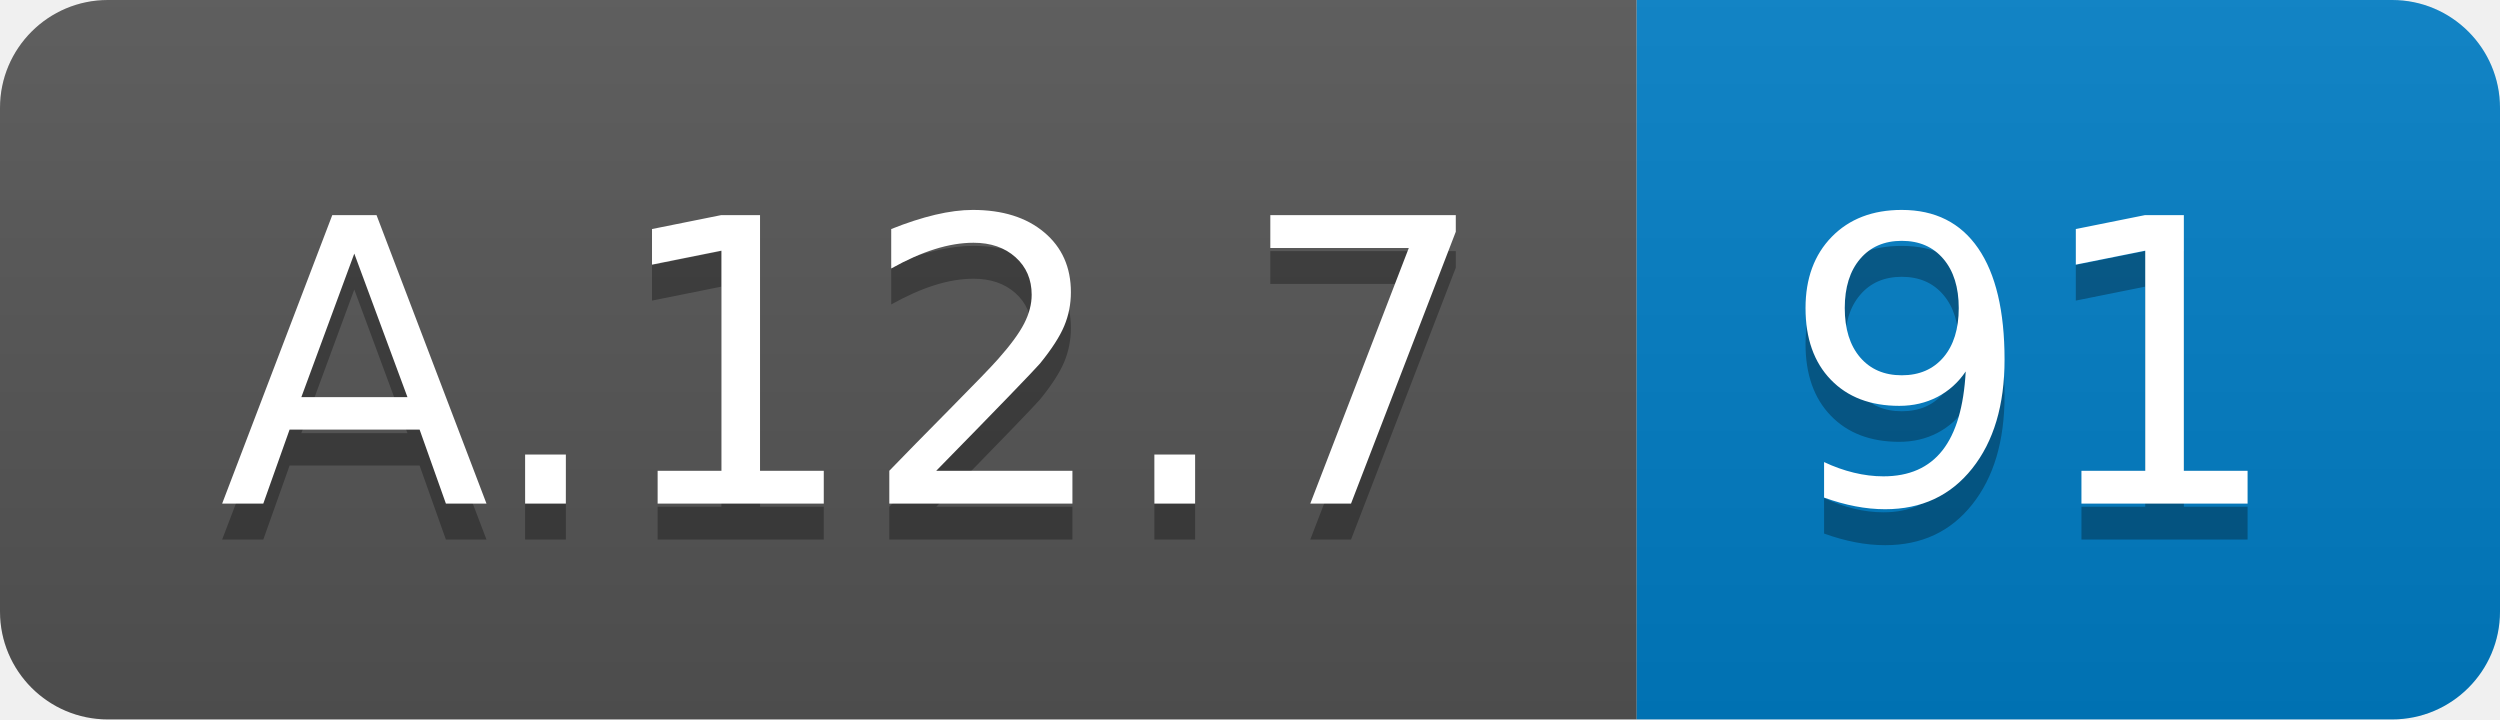
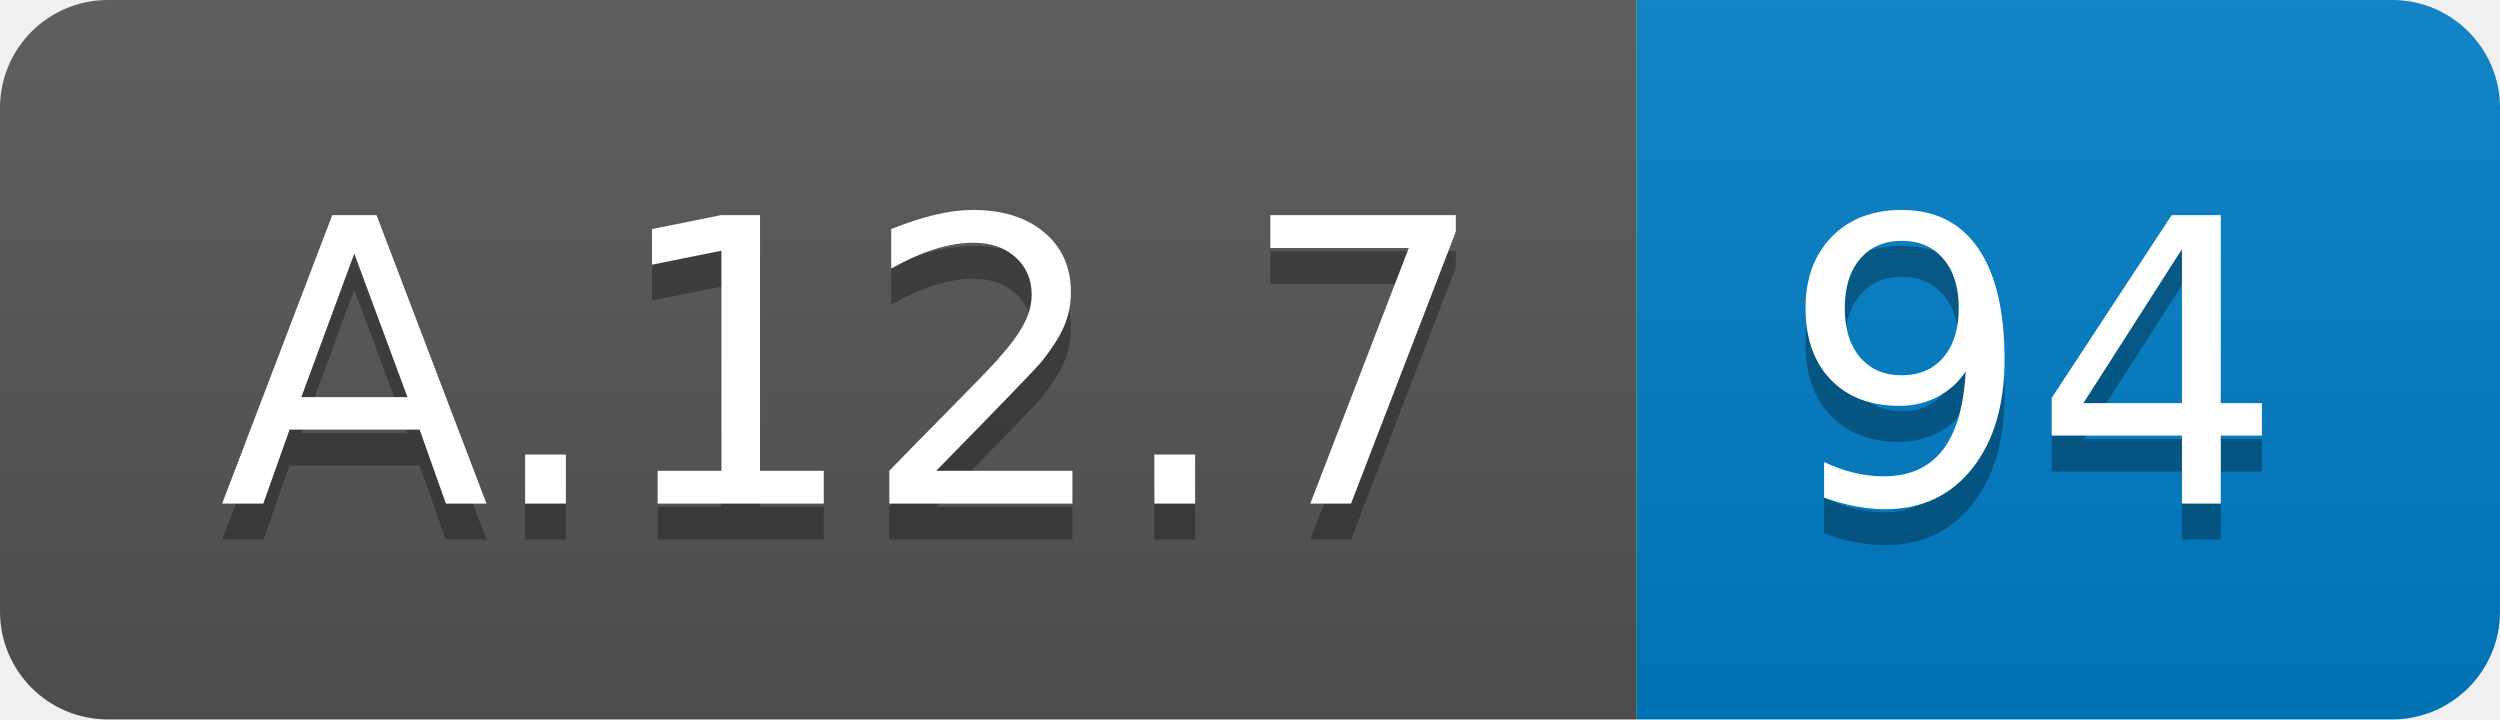
<svg xmlns="http://www.w3.org/2000/svg" width="69.5" height="20">
  <linearGradient id="smooth" x2="0" y2="100%">
    <stop offset="0" stop-color="#bbb" stop-opacity=".1" />
    <stop offset="1" stop-opacity=".1" />
  </linearGradient>
  <clipPath id="round">
    <rect width="69.5" height="20" rx="3" fill="#fff" />
  </clipPath>
  <g clip-path="url(#round)">
    <rect width="45.5" height="20" fill="#555" />
    <rect x="45.5" width="24.0" height="20" fill="#007ec6" />
    <rect width="69.5" height="20" fill="url(#smooth)" />
  </g>
  <g fill="#fff" text-anchor="middle" font-family="DejaVu Sans,Verdana,Geneva,sans-serif" font-size="110">
    <text x="237.5" y="150" fill="#010101" fill-opacity=".3" transform="scale(0.1)" textLength="355.0" lengthAdjust="spacing">A.12.7</text>
    <text x="237.5" y="140" transform="scale(0.1)" textLength="355.0" lengthAdjust="spacing">A.12.7</text>
-     <text x="565.0" y="150" fill="#010101" fill-opacity=".3" transform="scale(0.1)" textLength="140.0" lengthAdjust="spacing">91</text>
-     <text x="565.0" y="140" transform="scale(0.1)" textLength="140.0" lengthAdjust="spacing">91</text>
+     <text x="565.0" y="150" fill="#010101" fill-opacity=".3" transform="scale(0.1)" textLength="140.0" lengthAdjust="spacing">94</text>
+     <text x="565.0" y="140" transform="scale(0.1)" textLength="140.0" lengthAdjust="spacing">94</text>
  </g>
</svg>
